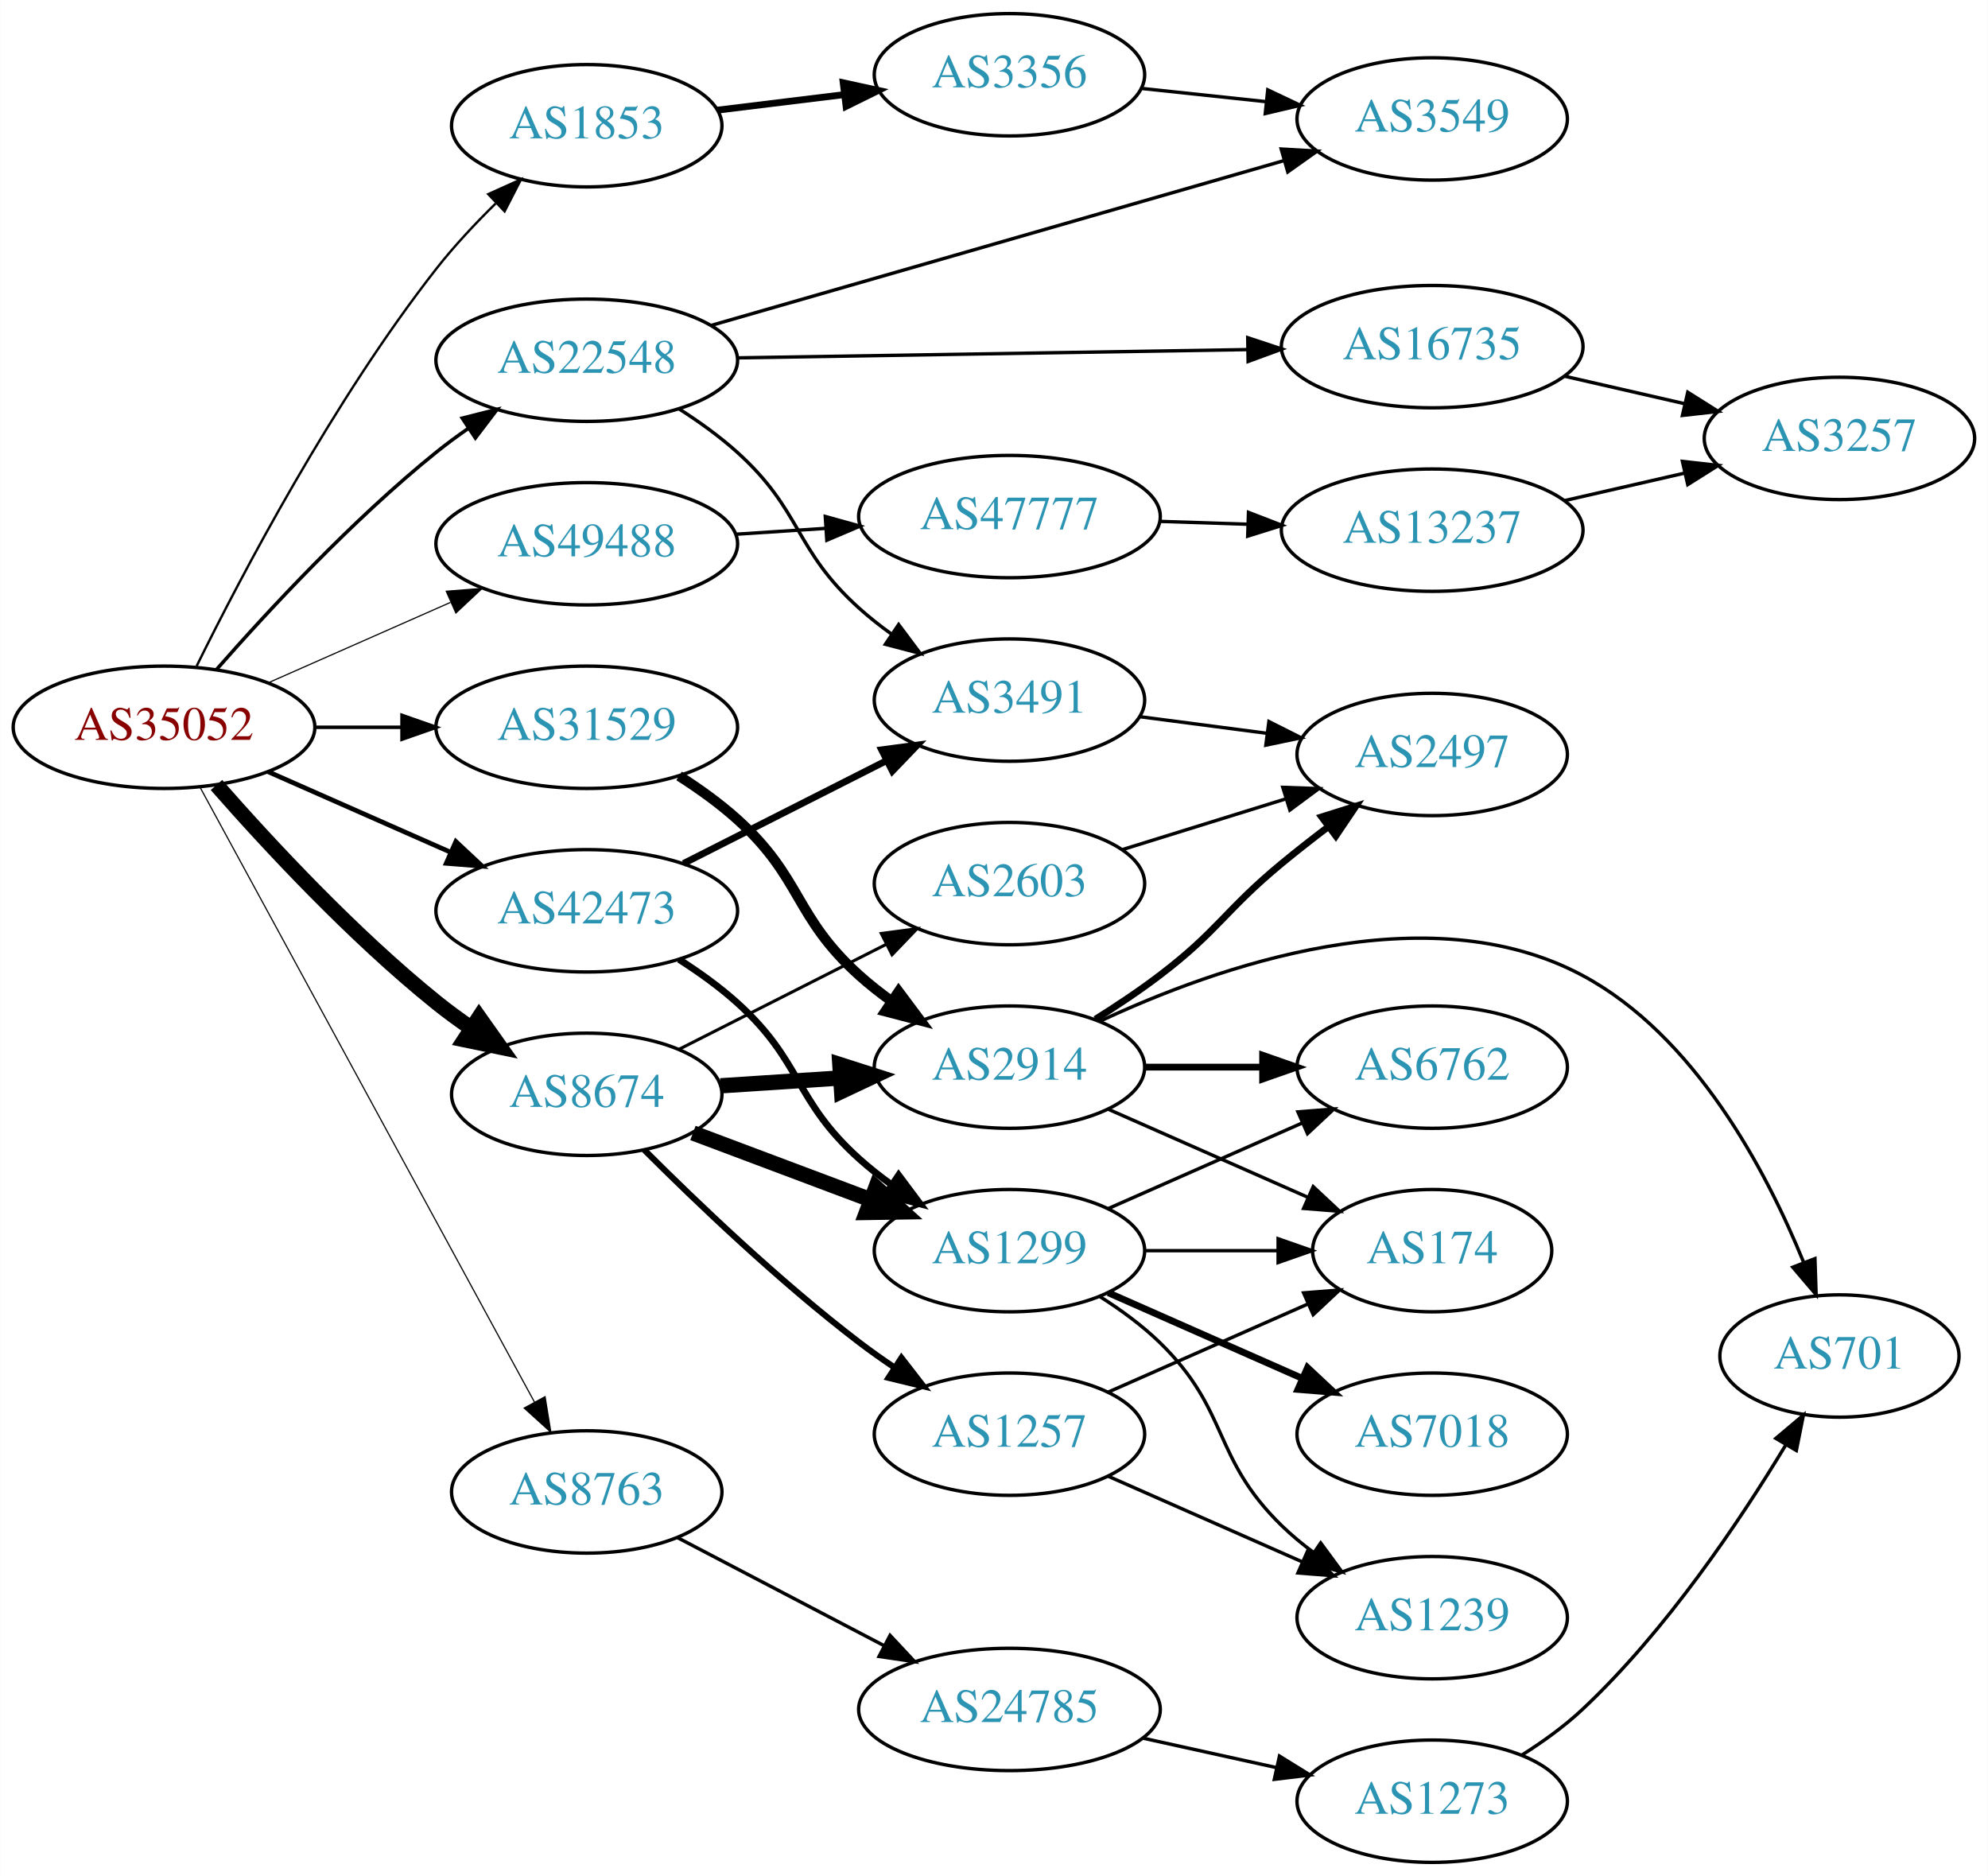
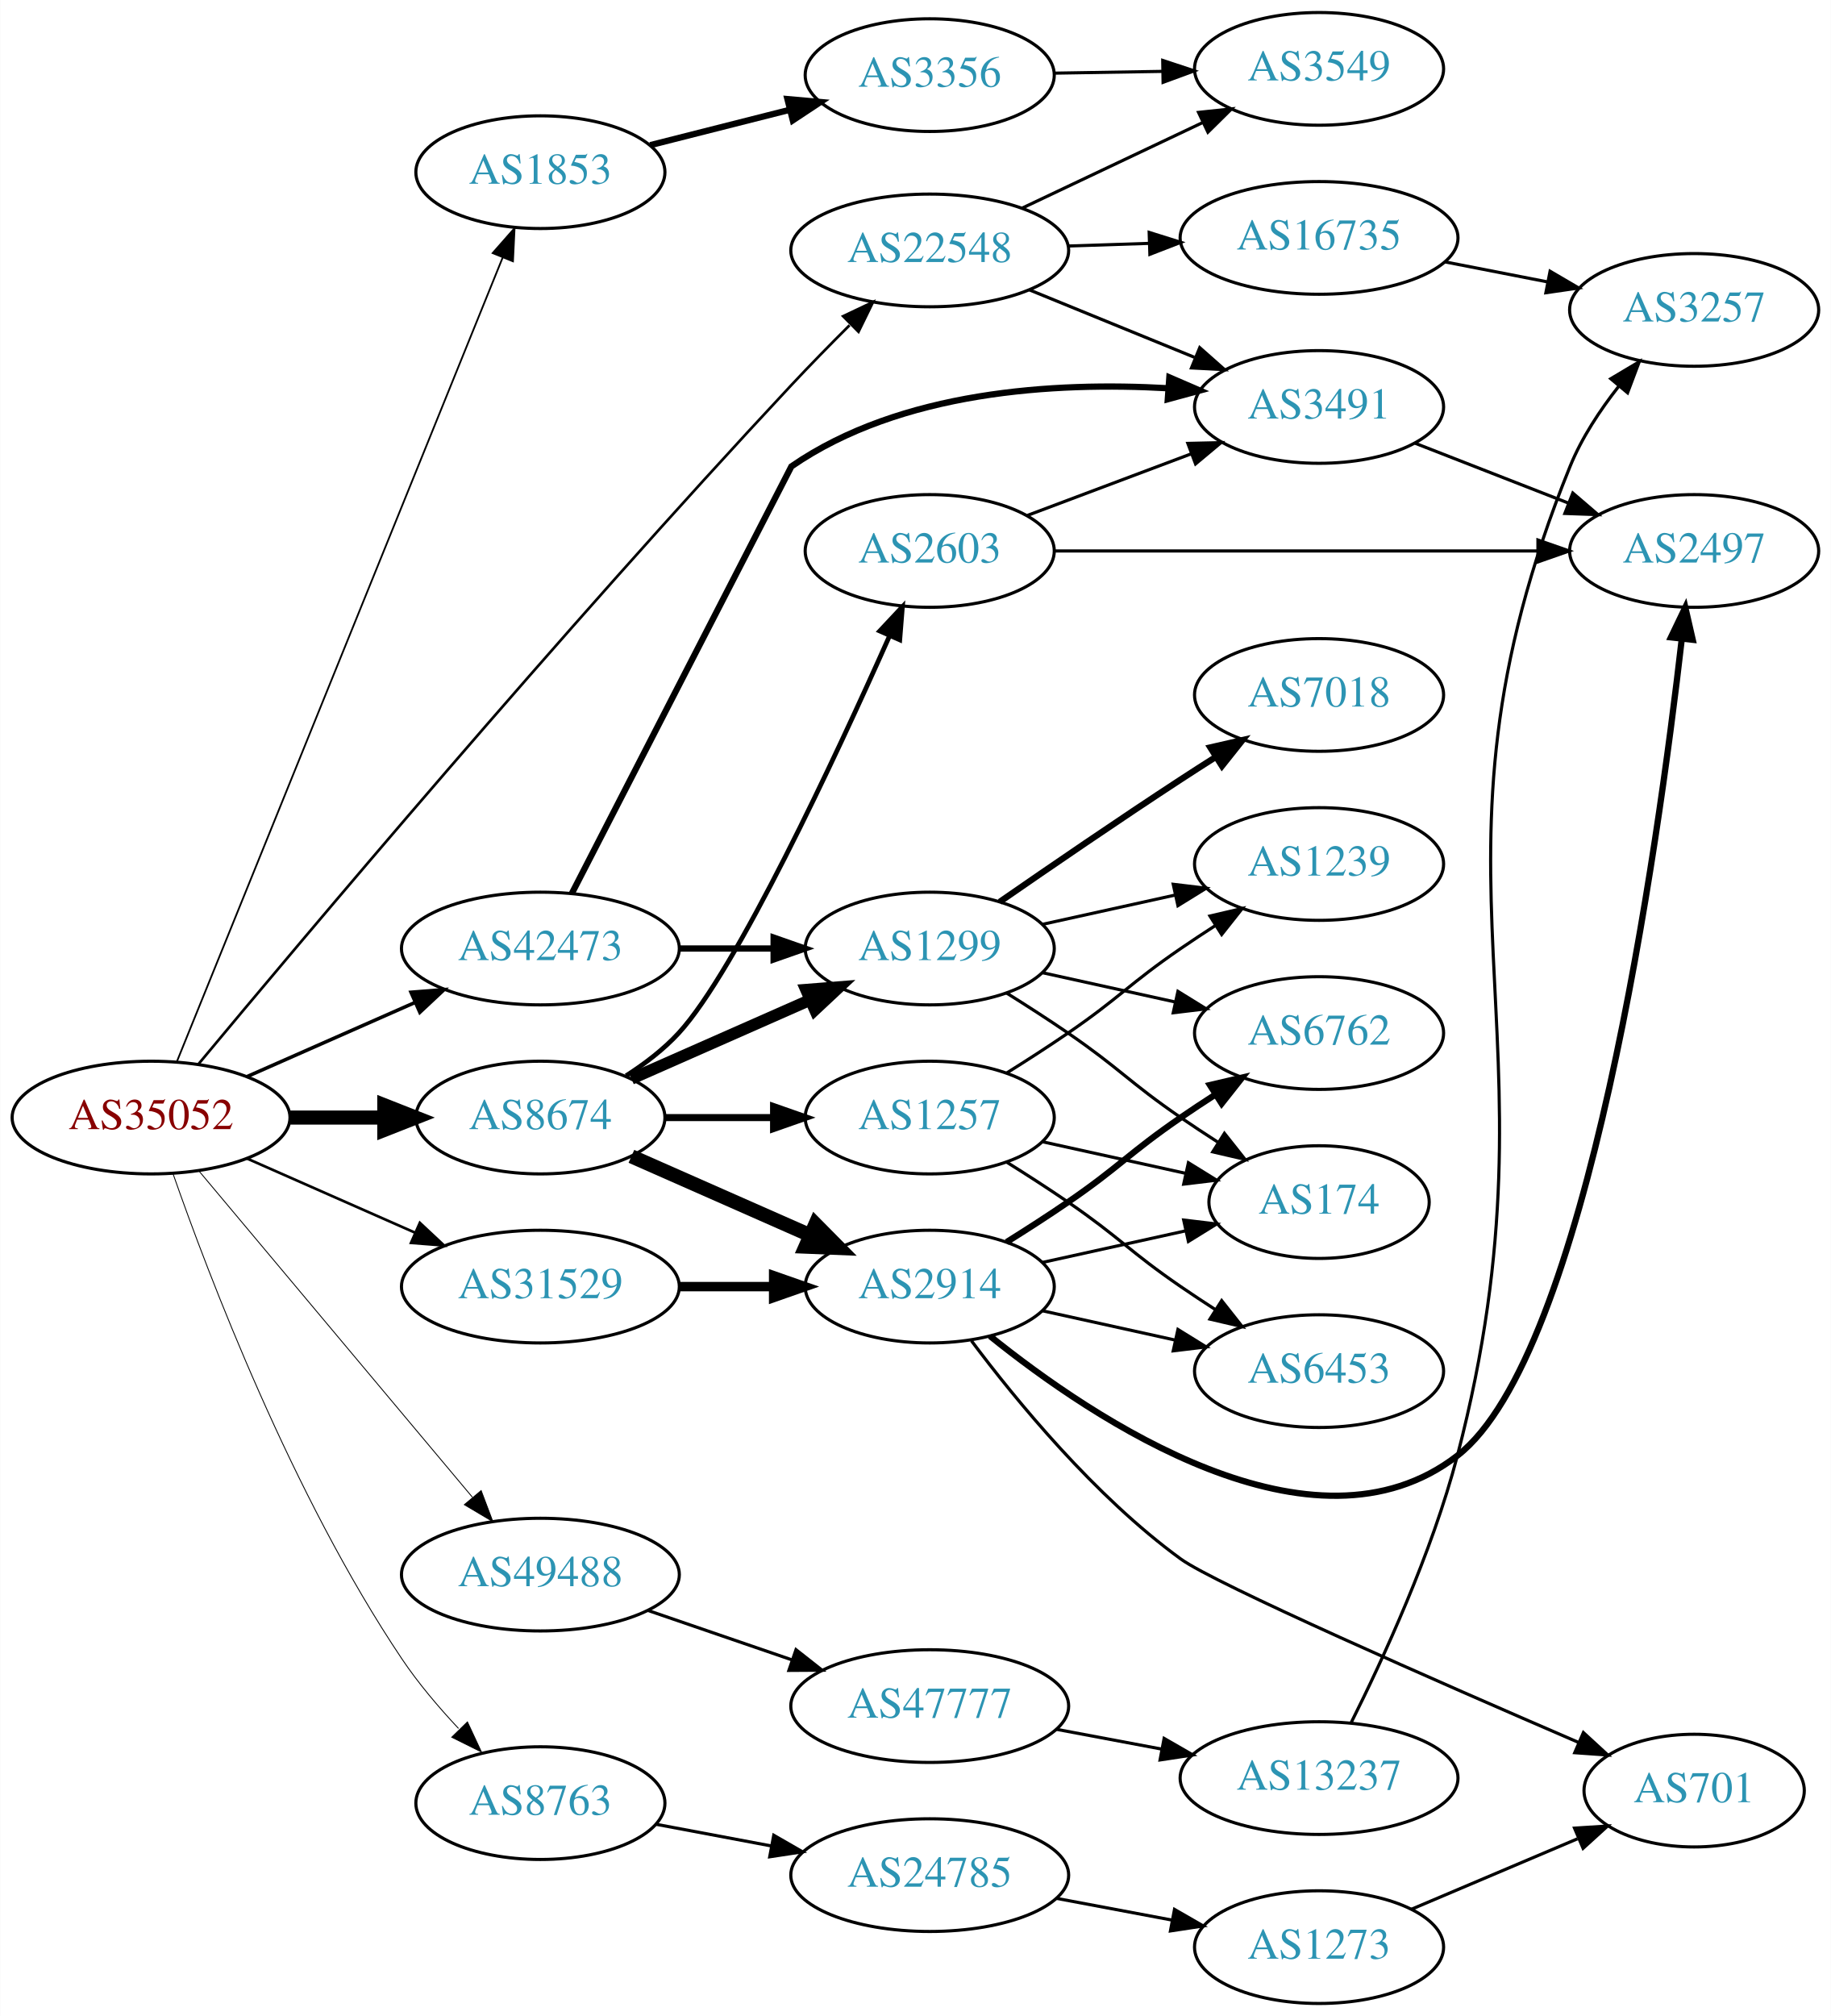
- <svg xmlns="http://www.w3.org/2000/svg" xmlns:xlink="http://www.w3.org/1999/xlink" width="585pt" height="552pt" viewBox="0.00 0.00 584.86 552.00">
-   <g id="graph0" class="graph" transform="scale(1 1) rotate(0) translate(4 548)">
-     <polygon fill="white" stroke="none" points="-4,4 -4,-548 580.862,-548 580.862,4 -4,4" />
+ <svg xmlns="http://www.w3.org/2000/svg" xmlns:xlink="http://www.w3.org/1999/xlink" width="585pt" height="644pt" viewBox="0.00 0.00 584.86 644.00">
+   <g id="graph0" class="graph" transform="scale(1 1) rotate(0) translate(4 640)">
+     <polygon fill="white" stroke="none" points="-4,4 -4,-640 580.862,-640 580.862,4 -4,4" />
    <g id="node1" class="node">
      <g id="a_node1">
        <a xlink:href="/asn/35052" xlink:title="AS35052 ~ Vienna University [AT]">
-           <ellipse fill="#ffffff" stroke="black" cx="44.196" cy="-334" rx="44.393" ry="18" />
-           <text text-anchor="middle" x="44.196" y="-330.3" font-family="Times,serif" font-size="14.00" fill="#880000">AS35052</text>
+           <ellipse fill="#ffffff" stroke="black" cx="44.196" cy="-283" rx="44.393" ry="18" />
+           <text text-anchor="middle" x="44.196" y="-279.3" font-family="Times,serif" font-size="14.00" fill="#880000">AS35052</text>
        </a>
      </g>
    </g>
    <g id="node2" class="node">
      <g id="a_node2">
        <a xlink:href="/asn/1853" xlink:title="AS1853 ~ ACOnet Backbone [AT]">
-           <ellipse fill="#ffffff" stroke="black" cx="168.588" cy="-511" rx="39.794" ry="18" />
-           <text text-anchor="middle" x="168.588" y="-507.3" font-family="Times,serif" font-size="14.00" fill="#2c94b3">AS1853</text>
+           <ellipse fill="#ffffff" stroke="black" cx="168.588" cy="-585" rx="39.794" ry="18" />
+           <text text-anchor="middle" x="168.588" y="-581.3" font-family="Times,serif" font-size="14.00" fill="#2c94b3">AS1853</text>
        </a>
      </g>
    </g>
    <g id="edge1" class="edge">
-       <path fill="none" stroke="black" stroke-width="0.692" d="M53.791,-352.006C67.02,-378.837 94.044,-430.297 124.392,-469 129.566,-475.598 135.734,-482.181 141.768,-488.113" />
-       <polygon fill="black" stroke="black" stroke-width="0.692" points="139.594,-490.876 149.252,-495.23 144.417,-485.803 139.594,-490.876" />
+       <path fill="none" stroke="black" stroke-width="0.562" d="M52.486,-300.987C73.106,-351.868 131.948,-497.059 156.558,-557.782" />
+       <polygon fill="black" stroke="black" stroke-width="0.562" points="153.337,-559.154 160.337,-567.107 159.824,-556.525 153.337,-559.154" />
    </g>
    <g id="node3" class="node">
      <g id="a_node3">
        <a xlink:href="/asn/8674" xlink:title="AS8674 ~ Netnod Internet Exchange Sverige AB [SE]">
-           <ellipse fill="#ffffff" stroke="black" cx="168.588" cy="-226" rx="39.794" ry="18" />
-           <text text-anchor="middle" x="168.588" y="-222.3" font-family="Times,serif" font-size="14.00" fill="#2c94b3">AS8674</text>
+           <ellipse fill="#ffffff" stroke="black" cx="168.588" cy="-283" rx="39.794" ry="18" />
+           <text text-anchor="middle" x="168.588" y="-279.3" font-family="Times,serif" font-size="14.00" fill="#2c94b3">AS8674</text>
        </a>
      </g>
    </g>
    <g id="edge2" class="edge">
-       <path fill="none" stroke="black" stroke-width="4.5" d="M59.629,-317.017C74.76,-299.771 99.724,-272.852 124.392,-253 127.648,-250.38 131.173,-247.808 134.757,-245.354" />
-       <polygon fill="black" stroke="black" stroke-width="4.5" points="136.915,-248.648 143.13,-239.879 132.605,-242.057 136.915,-248.648" />
+       <path fill="none" stroke="black" stroke-width="4.5" d="M88.692,-283C98.381,-283 108.717,-283 118.61,-283" />
+       <polygon fill="black" stroke="black" stroke-width="4.5" points="118.713,-286.938 128.713,-283 118.713,-279.063 118.713,-286.938" />
    </g>
    <g id="node4" class="node">
      <g id="a_node4">
        <a xlink:href="/asn/8763" xlink:title="AS8763 ~ Kaiserstr. 75-77 [DE]">
-           <ellipse fill="#ffffff" stroke="black" cx="168.588" cy="-109" rx="39.794" ry="18" />
-           <text text-anchor="middle" x="168.588" y="-105.3" font-family="Times,serif" font-size="14.00" fill="#2c94b3">AS8763</text>
+           <ellipse fill="#ffffff" stroke="black" cx="168.588" cy="-64" rx="39.794" ry="18" />
+           <text text-anchor="middle" x="168.588" y="-60.3" font-family="Times,serif" font-size="14.00" fill="#2c94b3">AS8763</text>
        </a>
      </g>
    </g>
    <g id="edge3" class="edge">
-       <path fill="none" stroke="black" stroke-width="0.346" d="M54.8,-316.345C76.205,-276.995 127.924,-181.916 153.2,-135.451" />
-       <polygon fill="black" stroke="black" stroke-width="0.346" points="156.325,-137.03 158.029,-126.573 150.176,-133.685 156.325,-137.03" />
+       <path fill="none" stroke="black" stroke-width="0.281" d="M51.204,-265.077C62.579,-232.525 89.297,-162.231 124.392,-110 129.574,-102.288 136.064,-94.637 142.426,-87.853" />
+       <polygon fill="black" stroke="black" stroke-width="0.281" points="145.278,-89.941 149.75,-80.336 140.264,-85.056 145.278,-89.941" />
    </g>
    <g id="node5" class="node">
      <g id="a_node5">
        <a xlink:href="/asn/22548" xlink:title="AS22548 ~ Nucleo de Inf. e Coord. do Ponto BR - NIC.BR [BR]">
-           <ellipse fill="#ffffff" stroke="black" cx="168.588" cy="-442" rx="44.393" ry="18" />
-           <text text-anchor="middle" x="168.588" y="-438.3" font-family="Times,serif" font-size="14.00" fill="#2c94b3">AS22548</text>
+           <ellipse fill="#ffffff" stroke="black" cx="292.98" cy="-560" rx="44.393" ry="18" />
+           <text text-anchor="middle" x="292.98" y="-556.3" font-family="Times,serif" font-size="14.00" fill="#2c94b3">AS22548</text>
        </a>
      </g>
    </g>
    <g id="edge4" class="edge">
-       <path fill="none" stroke="black" stroke-width="1.038" d="M59.629,-350.983C74.76,-368.229 99.724,-395.148 124.392,-415 127.32,-417.357 130.467,-419.675 133.678,-421.902" />
-       <polygon fill="black" stroke="black" stroke-width="1.038" points="131.954,-424.958 142.226,-427.552 135.814,-419.118 131.954,-424.958" />
+       <path fill="none" stroke="black" stroke-width="0.844" d="M59.356,-300.106C91.929,-339.269 175.045,-438.138 248.784,-517 254.679,-523.304 261.202,-529.956 267.355,-536.094" />
+       <polygon fill="black" stroke="black" stroke-width="0.844" points="265.304,-538.988 274.876,-543.53 270.225,-534.01 265.304,-538.988" />
    </g>
    <g id="node6" class="node">
      <g id="a_node6">
        <a xlink:href="/asn/31529" xlink:title="AS31529 ~ DENIC-ANYCAST-AS [DE]">
-           <ellipse fill="#ffffff" stroke="black" cx="168.588" cy="-334" rx="44.393" ry="18" />
-           <text text-anchor="middle" x="168.588" y="-330.3" font-family="Times,serif" font-size="14.00" fill="#2c94b3">AS31529</text>
+           <ellipse fill="#ffffff" stroke="black" cx="168.588" cy="-229" rx="44.393" ry="18" />
+           <text text-anchor="middle" x="168.588" y="-225.3" font-family="Times,serif" font-size="14.00" fill="#2c94b3">AS31529</text>
        </a>
      </g>
    </g>
    <g id="edge5" class="edge">
-       <path fill="none" stroke="black" stroke-width="1.038" d="M88.692,-334C96.898,-334 105.569,-334 114.041,-334" />
-       <polygon fill="black" stroke="black" stroke-width="1.038" points="114.233,-337.5 124.233,-334 114.233,-330.5 114.233,-337.5" />
+       <path fill="none" stroke="black" stroke-width="0.844" d="M74.824,-269.928C90.941,-262.817 111.081,-253.931 128.473,-246.258" />
+       <polygon fill="black" stroke="black" stroke-width="0.844" points="130.073,-249.378 137.809,-242.139 127.247,-242.973 130.073,-249.378" />
    </g>
    <g id="node7" class="node">
      <g id="a_node7">
        <a xlink:href="/asn/42473" xlink:title="AS42473 ~ ANEXIA Internetdienstleistungs GmbH [AT]">
-           <ellipse fill="#ffffff" stroke="black" cx="168.588" cy="-280" rx="44.393" ry="18" />
-           <text text-anchor="middle" x="168.588" y="-276.3" font-family="Times,serif" font-size="14.00" fill="#2c94b3">AS42473</text>
+           <ellipse fill="#ffffff" stroke="black" cx="168.588" cy="-337" rx="44.393" ry="18" />
+           <text text-anchor="middle" x="168.588" y="-333.3" font-family="Times,serif" font-size="14.00" fill="#2c94b3">AS42473</text>
        </a>
      </g>
    </g>
    <g id="edge6" class="edge">
-       <path fill="none" stroke="black" stroke-width="1.385" d="M74.824,-320.928C90.941,-313.817 111.081,-304.931 128.473,-297.258" />
-       <polygon fill="black" stroke="black" stroke-width="1.385" points="130.073,-300.378 137.809,-293.139 127.247,-293.973 130.073,-300.378" />
+       <path fill="none" stroke="black" stroke-width="1.125" d="M74.824,-296.072C90.941,-303.183 111.081,-312.069 128.473,-319.742" />
+       <polygon fill="black" stroke="black" stroke-width="1.125" points="127.247,-323.027 137.809,-323.861 130.073,-316.622 127.247,-323.027" />
    </g>
    <g id="node8" class="node">
      <g id="a_node8">
        <a xlink:href="/asn/49488" xlink:title="AS49488 ~ nic.at GmbH [AT]">
-           <ellipse fill="#ffffff" stroke="black" cx="168.588" cy="-388" rx="44.393" ry="18" />
-           <text text-anchor="middle" x="168.588" y="-384.3" font-family="Times,serif" font-size="14.00" fill="#2c94b3">AS49488</text>
+           <ellipse fill="#ffffff" stroke="black" cx="168.588" cy="-137" rx="44.393" ry="18" />
+           <text text-anchor="middle" x="168.588" y="-133.3" font-family="Times,serif" font-size="14.00" fill="#2c94b3">AS49488</text>
        </a>
      </g>
    </g>
    <g id="edge7" class="edge">
-       <path fill="none" stroke="black" stroke-width="0.346" d="M74.824,-347.072C90.941,-354.183 111.081,-363.069 128.473,-370.742" />
-       <polygon fill="black" stroke="black" stroke-width="0.346" points="127.247,-374.027 137.809,-374.861 130.073,-367.622 127.247,-374.027" />
+       <path fill="none" stroke="black" stroke-width="0.281" d="M59.475,-265.966C81.032,-240.251 122.001,-191.381 146.848,-161.74" />
+       <polygon fill="black" stroke="black" stroke-width="0.281" points="149.658,-163.837 153.4,-153.925 144.293,-159.34 149.658,-163.837" />
    </g>
    <g id="node9" class="node">
      <g id="a_node9">
        <a xlink:href="/asn/3356" xlink:title="AS3356 ~ Level 3 Parent, LLC [US]">
-           <ellipse fill="#ffffff" stroke="black" cx="292.98" cy="-526" rx="39.794" ry="18" />
-           <text text-anchor="middle" x="292.98" y="-522.3" font-family="Times,serif" font-size="14.00" fill="#2c94b3">AS3356</text>
+           <ellipse fill="#ffffff" stroke="black" cx="292.98" cy="-616" rx="39.794" ry="18" />
+           <text text-anchor="middle" x="292.98" y="-612.3" font-family="Times,serif" font-size="14.00" fill="#2c94b3">AS3356</text>
        </a>
      </g>
    </g>
    <g id="edge8" class="edge">
-       <path fill="none" stroke="black" stroke-width="2" d="M206.975,-515.582C218.728,-517.022 231.869,-518.633 244.239,-520.149" />
-       <polygon fill="black" stroke="black" stroke-width="2" points="244.049,-523.652 254.401,-521.394 244.901,-516.704 244.049,-523.652" />
+       <path fill="none" stroke="black" stroke-width="2" d="M203.681,-593.635C217.474,-597.129 233.569,-601.205 248.211,-604.914" />
+       <polygon fill="black" stroke="black" stroke-width="2" points="247.517,-608.349 258.07,-607.411 249.236,-601.563 247.517,-608.349" />
    </g>
    <g id="node11" class="node">
      <g id="a_node11">
        <a xlink:href="/asn/2914" xlink:title="AS2914 ~ NTT America, Inc. [US]">
-           <ellipse fill="#ffffff" stroke="black" cx="292.98" cy="-234" rx="39.794" ry="18" />
-           <text text-anchor="middle" x="292.98" y="-230.3" font-family="Times,serif" font-size="14.00" fill="#2c94b3">AS2914</text>
+           <ellipse fill="#ffffff" stroke="black" cx="292.98" cy="-229" rx="39.794" ry="18" />
+           <text text-anchor="middle" x="292.98" y="-225.3" font-family="Times,serif" font-size="14.00" fill="#2c94b3">AS2914</text>
        </a>
      </g>
    </g>
    <g id="edge10" class="edge">
-       <path fill="none" stroke="black" stroke-width="4.5" d="M207.978,-228.509C219.148,-229.239 231.5,-230.047 243.218,-230.813" />
-       <polygon fill="black" stroke="black" stroke-width="4.5" points="243.07,-234.749 253.306,-231.472 243.584,-226.891 243.07,-234.749" />
+       <path fill="none" stroke="black" stroke-width="4.5" d="M197.667,-270.611C214.615,-263.134 236.413,-253.517 254.782,-245.412" />
+       <polygon fill="black" stroke="black" stroke-width="4.5" points="256.472,-248.97 264.032,-241.331 253.293,-241.765 256.472,-248.97" />
    </g>
    <g id="node12" class="node">
      <g id="a_node12">
        <a xlink:href="/asn/1299" xlink:title="AS1299 ~ Telia Carrier [EU]">
-           <ellipse fill="#ffffff" stroke="black" cx="292.98" cy="-180" rx="39.794" ry="18" />
-           <text text-anchor="middle" x="292.98" y="-176.3" font-family="Times,serif" font-size="14.00" fill="#2c94b3">AS1299</text>
+           <ellipse fill="#ffffff" stroke="black" cx="292.98" cy="-337" rx="39.794" ry="18" />
+           <text text-anchor="middle" x="292.98" y="-333.3" font-family="Times,serif" font-size="14.00" fill="#2c94b3">AS1299</text>
        </a>
      </g>
    </g>
    <g id="edge11" class="edge">
-       <path fill="none" stroke="black" stroke-width="4.5" d="M199.842,-214.629C215.583,-208.713 235.03,-201.404 251.995,-195.028" />
-       <polygon fill="black" stroke="black" stroke-width="4.5" points="253.675,-198.603 261.65,-191.399 250.904,-191.232 253.675,-198.603" />
+       <path fill="none" stroke="black" stroke-width="3.75" d="M197.667,-295.389C214.615,-302.866 236.413,-312.483 254.782,-320.588" />
+       <polygon fill="black" stroke="black" stroke-width="3.75" points="253.47,-323.834 264.032,-324.669 256.296,-317.43 253.47,-323.834" />
    </g>
    <g id="node13" class="node">
      <g id="a_node13">
        <a xlink:href="/asn/1257" xlink:title="AS1257 ~ TELE2 [EU]">
-           <ellipse fill="#ffffff" stroke="black" cx="292.98" cy="-126" rx="39.794" ry="18" />
-           <text text-anchor="middle" x="292.98" y="-122.3" font-family="Times,serif" font-size="14.00" fill="#2c94b3">AS1257</text>
+           <ellipse fill="#ffffff" stroke="black" cx="292.98" cy="-283" rx="39.794" ry="18" />
+           <text text-anchor="middle" x="292.98" y="-279.3" font-family="Times,serif" font-size="14.00" fill="#2c94b3">AS1257</text>
        </a>
      </g>
    </g>
    <g id="edge12" class="edge">
-       <path fill="none" stroke="black" stroke-width="1.8" d="M185.487,-209.681C200.944,-194.228 225.443,-170.806 248.784,-153 252.107,-150.466 255.674,-147.947 259.283,-145.525" />
-       <polygon fill="black" stroke="black" stroke-width="1.8" points="261.192,-148.458 267.683,-140.085 257.387,-142.583 261.192,-148.458" />
+       <path fill="none" stroke="black" stroke-width="2.25" d="M208.314,-283C219.252,-283 231.303,-283 242.769,-283" />
+       <polygon fill="black" stroke="black" stroke-width="2.25" points="243.087,-286.5 253.087,-283 243.087,-279.5 243.087,-286.5" />
    </g>
    <g id="node14" class="node">
      <g id="a_node14">
        <a xlink:href="/asn/2603" xlink:title="AS2603 ~ NORDUnet [NO]">
-           <ellipse fill="#ffffff" stroke="black" cx="292.98" cy="-288" rx="39.794" ry="18" />
-           <text text-anchor="middle" x="292.98" y="-284.3" font-family="Times,serif" font-size="14.00" fill="#2c94b3">AS2603</text>
+           <ellipse fill="#ffffff" stroke="black" cx="292.98" cy="-464" rx="39.794" ry="18" />
+           <text text-anchor="middle" x="292.98" y="-460.3" font-family="Times,serif" font-size="14.00" fill="#2c94b3">AS2603</text>
        </a>
      </g>
    </g>
    <g id="edge13" class="edge">
-       <path fill="none" stroke="black" stroke-width="0.9" d="M195.844,-239.301C213.591,-248.29 237.233,-260.267 256.631,-270.093" />
-       <polygon fill="black" stroke="black" stroke-width="0.9" points="255.265,-273.325 265.768,-274.721 258.429,-267.08 255.265,-273.325" />
-     </g>
-     <g id="node21" class="node">
-       <g id="a_node21">
+       <path fill="none" stroke="black" stroke-width="1.5" d="M195.975,-296.354C201.981,-300.203 207.995,-304.792 212.784,-310 231.092,-329.907 262.785,-397.901 280.005,-436.556" />
+       <polygon fill="black" stroke="black" stroke-width="1.5" points="277.008,-438.432 284.255,-446.161 283.409,-435.6 277.008,-438.432" />
+     </g>
+     <g id="node23" class="node">
+       <g id="a_node23">
        <a xlink:href="/asn/24785" xlink:title="AS24785 ~ JOINTTRANSIT-AS [NL]">
-           <ellipse fill="#ffffff" stroke="black" cx="292.98" cy="-45" rx="44.393" ry="18" />
-           <text text-anchor="middle" x="292.98" y="-41.3" font-family="Times,serif" font-size="14.00" fill="#2c94b3">AS24785</text>
-         </a>
-       </g>
-     </g>
-     <g id="edge25" class="edge">
-       <path fill="none" stroke="black" d="M195.246,-95.584C212.915,-86.344 236.634,-73.941 256.163,-63.729" />
-       <polygon fill="black" stroke="black" points="257.846,-66.799 265.085,-59.064 254.602,-60.596 257.846,-66.799" />
+           <ellipse fill="#ffffff" stroke="black" cx="292.98" cy="-41" rx="44.393" ry="18" />
+           <text text-anchor="middle" x="292.98" y="-37.3" font-family="Times,serif" font-size="14.00" fill="#2c94b3">AS24785</text>
+         </a>
+       </g>
+     </g>
+     <g id="edge28" class="edge">
+       <path fill="none" stroke="black" d="M205.648,-57.224C217.106,-55.07 229.988,-52.65 242.235,-50.348" />
+       <polygon fill="black" stroke="black" points="243.146,-53.738 252.328,-48.452 241.853,-46.859 243.146,-53.738" />
    </g>
    <g id="node10" class="node">
      <g id="a_node10">
        <a xlink:href="/asn/3549" xlink:title="AS3549 ~ Level 3 Parent, LLC [US]">
-           <ellipse fill="#ffffff" stroke="black" cx="417.373" cy="-513" rx="39.794" ry="18" />
-           <text text-anchor="middle" x="417.373" y="-509.3" font-family="Times,serif" font-size="14.00" fill="#2c94b3">AS3549</text>
-         </a>
-       </g>
-     </g>
-     <g id="edge30" class="edge">
-       <path fill="none" stroke="black" d="M205.209,-452.248C249.822,-465.083 326.173,-487.049 373.814,-500.756" />
-       <polygon fill="black" stroke="black" points="372.945,-504.148 383.523,-503.549 374.88,-497.421 372.945,-504.148" />
-     </g>
-     <g id="node23" class="node">
-       <g id="a_node23">
+           <ellipse fill="#ffffff" stroke="black" cx="417.373" cy="-618" rx="39.794" ry="18" />
+           <text text-anchor="middle" x="417.373" y="-614.3" font-family="Times,serif" font-size="14.00" fill="#2c94b3">AS3549</text>
+         </a>
+       </g>
+     </g>
+     <g id="edge31" class="edge">
+       <path fill="none" stroke="black" d="M322.367,-573.452C339.566,-581.602 361.673,-592.079 380.127,-600.824" />
+       <polygon fill="black" stroke="black" points="378.864,-604.098 389.399,-605.218 381.862,-597.773 378.864,-604.098" />
+     </g>
+     <g id="node21" class="node">
+       <g id="a_node21">
+         <a xlink:href="/asn/3491" xlink:title="AS3491 ~ PCCW Global, Inc. [US]">
+           <ellipse fill="#ffffff" stroke="black" cx="417.373" cy="-510" rx="39.794" ry="18" />
+           <text text-anchor="middle" x="417.373" y="-506.3" font-family="Times,serif" font-size="14.00" fill="#2c94b3">AS3491</text>
+         </a>
+       </g>
+     </g>
+     <g id="edge32" class="edge">
+       <path fill="none" stroke="black" d="M324.865,-547.383C340.848,-540.853 360.522,-532.816 377.527,-525.869" />
+       <polygon fill="black" stroke="black" points="379.249,-528.947 387.183,-521.925 376.602,-522.466 379.249,-528.947" />
+     </g>
+     <g id="node25" class="node">
+       <g id="a_node25">
        <a xlink:href="/asn/16735" xlink:title="AS16735 ~ ALGAR TELECOM S/A [BR]">
-           <ellipse fill="#ffffff" stroke="black" cx="417.373" cy="-446" rx="44.393" ry="18" />
-           <text text-anchor="middle" x="417.373" y="-442.3" font-family="Times,serif" font-size="14.00" fill="#2c94b3">AS16735</text>
-         </a>
-       </g>
-     </g>
-     <g id="edge28" class="edge">
-       <path fill="none" stroke="black" d="M212.857,-442.701C254.665,-443.379 318.094,-444.407 363.013,-445.135" />
-       <polygon fill="black" stroke="black" points="363.098,-448.637 373.153,-445.299 363.211,-441.638 363.098,-448.637" />
-     </g>
-     <g id="node24" class="node">
-       <g id="a_node24">
-         <a xlink:href="/asn/3491" xlink:title="AS3491 ~ PCCW Global, Inc. [US]">
-           <ellipse fill="#ffffff" stroke="black" cx="292.98" cy="-342" rx="39.794" ry="18" />
-           <text text-anchor="middle" x="292.98" y="-338.3" font-family="Times,serif" font-size="14.00" fill="#2c94b3">AS3491</text>
-         </a>
-       </g>
-     </g>
-     <g id="edge29" class="edge">
-       <path fill="none" stroke="black" d="M195.76,-427.684C201.643,-423.923 207.656,-419.614 212.784,-415 232.083,-397.635 229.486,-386.365 248.784,-369 251.732,-366.347 254.973,-363.795 258.314,-361.391" />
-       <polygon fill="black" stroke="black" points="260.368,-364.227 266.712,-355.741 256.461,-358.418 260.368,-364.227" />
-     </g>
-     <g id="edge32" class="edge">
-       <path fill="none" stroke="black" stroke-width="3" d="M195.76,-319.684C201.643,-315.923 207.656,-311.614 212.784,-307 232.083,-289.635 229.486,-278.365 248.784,-261 251.732,-258.347 254.973,-255.795 258.314,-253.391" />
-       <polygon fill="black" stroke="black" stroke-width="3" points="260.368,-256.227 266.712,-247.741 256.461,-250.418 260.368,-256.227" />
+           <ellipse fill="#ffffff" stroke="black" cx="417.373" cy="-564" rx="44.393" ry="18" />
+           <text text-anchor="middle" x="417.373" y="-560.3" font-family="Times,serif" font-size="14.00" fill="#2c94b3">AS16735</text>
+         </a>
+       </g>
    </g>
    <g id="edge33" class="edge">
-       <path fill="none" stroke="black" stroke-width="2" d="M195.76,-265.684C201.643,-261.923 207.656,-257.614 212.784,-253 232.083,-235.635 229.486,-224.365 248.784,-207 251.732,-204.347 254.973,-201.795 258.314,-199.391" />
-       <polygon fill="black" stroke="black" stroke-width="2" points="260.368,-202.227 266.712,-193.741 256.461,-196.418 260.368,-202.227" />
-     </g>
-     <g id="edge34" class="edge">
-       <path fill="none" stroke="black" stroke-width="2" d="M197.055,-293.914C214.741,-302.873 237.893,-314.601 256.904,-324.232" />
-       <polygon fill="black" stroke="black" stroke-width="2" points="255.36,-327.373 265.863,-328.77 258.524,-321.128 255.36,-327.373" />
-     </g>
-     <g id="node26" class="node">
-       <g id="a_node26">
+       <path fill="none" stroke="black" d="M337.131,-561.41C345.541,-561.685 354.449,-561.976 363.14,-562.26" />
+       <polygon fill="black" stroke="black" points="363.09,-565.76 373.199,-562.589 363.318,-558.764 363.09,-565.76" />
+     </g>
+     <g id="edge35" class="edge">
+       <path fill="none" stroke="black" stroke-width="3" d="M213.084,-229C222.773,-229 233.11,-229 243.002,-229" />
+       <polygon fill="black" stroke="black" stroke-width="3" points="243.105,-232.5 253.105,-229 243.105,-225.5 243.105,-232.5" />
+     </g>
+     <g id="edge37" class="edge">
+       <path fill="none" stroke="black" stroke-width="2" d="M213.084,-337C222.773,-337 233.11,-337 243.002,-337" />
+       <polygon fill="black" stroke="black" stroke-width="2" points="243.105,-340.5 253.105,-337 243.105,-333.5 243.105,-340.5" />
+     </g>
+     <g id="edge36" class="edge">
+       <path fill="none" stroke="black" stroke-width="2" d="M178.673,-354.666C199.475,-395.117 248.784,-491 248.784,-491 283.763,-515.154 332.962,-518.024 369.006,-515.982" />
+       <polygon fill="black" stroke="black" stroke-width="2" points="369.543,-519.452 379.268,-515.249 369.045,-512.47 369.543,-519.452" />
+     </g>
+     <g id="node27" class="node">
+       <g id="a_node27">
        <a xlink:href="/asn/47777" xlink:title="AS47777 ~ wusys GmbH [DE]">
-           <ellipse fill="#ffffff" stroke="black" cx="292.98" cy="-396" rx="44.393" ry="18" />
-           <text text-anchor="middle" x="292.98" y="-392.3" font-family="Times,serif" font-size="14.00" fill="#2c94b3">AS47777</text>
-         </a>
-       </g>
-     </g>
-     <g id="edge36" class="edge">
-       <path fill="none" stroke="black" d="M212.395,-390.798C220.917,-391.355 229.964,-391.946 238.784,-392.523" />
-       <polygon fill="black" stroke="black" points="238.784,-396.03 248.991,-393.19 239.24,-389.045 238.784,-396.03" />
+           <ellipse fill="#ffffff" stroke="black" cx="292.98" cy="-95" rx="44.393" ry="18" />
+           <text text-anchor="middle" x="292.98" y="-91.3" font-family="Times,serif" font-size="14.00" fill="#2c94b3">AS47777</text>
+         </a>
+       </g>
+     </g>
+     <g id="edge39" class="edge">
+       <path fill="none" stroke="black" d="M203.032,-125.523C217.199,-120.662 233.883,-114.937 248.951,-109.766" />
+       <polygon fill="black" stroke="black" points="250.254,-113.019 258.577,-106.463 247.982,-106.398 250.254,-113.019" />
    </g>
    <g id="edge9" class="edge">
-       <path fill="none" stroke="black" d="M331.701,-521.993C343.334,-520.758 356.301,-519.381 368.522,-518.083" />
-       <polygon fill="black" stroke="black" points="368.992,-521.552 378.566,-517.016 368.252,-514.592 368.992,-521.552" />
-     </g>
-     <g id="node15" class="node">
-       <g id="a_node15">
-         <a xlink:href="/asn/6762" xlink:title="AS6762 ~ TELECOM ITALIA SPARKLE S.p.A. [IT]">
-           <ellipse fill="#ffffff" stroke="black" cx="417.373" cy="-234" rx="39.794" ry="18" />
-           <text text-anchor="middle" x="417.373" y="-230.3" font-family="Times,serif" font-size="14.00" fill="#2c94b3">AS6762</text>
-         </a>
-       </g>
-     </g>
-     <g id="edge20" class="edge">
-       <path fill="none" stroke="black" stroke-width="2" d="M332.706,-234C343.644,-234 355.695,-234 367.161,-234" />
-       <polygon fill="black" stroke="black" stroke-width="2" points="367.479,-237.5 377.479,-234 367.479,-230.5 367.479,-237.5" />
+       <path fill="none" stroke="black" d="M332.706,-616.633C343.644,-616.812 355.695,-617.008 367.161,-617.196" />
+       <polygon fill="black" stroke="black" points="367.423,-620.7 377.479,-617.364 367.537,-613.701 367.423,-620.7" />
    </g>
    <g id="node16" class="node">
      <g id="a_node16">
+         <a xlink:href="/asn/6762" xlink:title="AS6762 ~ TELECOM ITALIA SPARKLE S.p.A. [IT]">
+           <ellipse fill="#ffffff" stroke="black" cx="417.373" cy="-310" rx="39.794" ry="18" />
+           <text text-anchor="middle" x="417.373" y="-306.3" font-family="Times,serif" font-size="14.00" fill="#2c94b3">AS6762</text>
+         </a>
+       </g>
+     </g>
+     <g id="edge24" class="edge">
+       <path fill="none" stroke="black" stroke-width="2" d="M317.529,-243.216C323.971,-247.24 330.904,-251.699 337.176,-256 353.671,-267.311 356.682,-271.689 373.176,-283 376.705,-285.419 380.442,-287.889 384.183,-290.302" />
+       <polygon fill="black" stroke="black" stroke-width="2" points="382.505,-293.382 392.824,-295.784 386.255,-287.472 382.505,-293.382" />
+     </g>
+     <g id="node18" class="node">
+       <g id="a_node18">
        <a xlink:href="/asn/174" xlink:title="AS174 ~ Cogent Communications [US]">
-           <ellipse fill="#ffffff" stroke="black" cx="417.373" cy="-180" rx="35.194" ry="18" />
-           <text text-anchor="middle" x="417.373" y="-176.3" font-family="Times,serif" font-size="14.00" fill="#2c94b3">AS174</text>
-         </a>
-       </g>
-     </g>
-     <g id="edge21" class="edge">
-       <path fill="none" stroke="black" d="M322.06,-221.611C339.488,-213.922 362.045,-203.969 380.729,-195.726" />
-       <polygon fill="black" stroke="black" points="382.362,-198.831 390.099,-191.592 379.537,-192.427 382.362,-198.831" />
+           <ellipse fill="#ffffff" stroke="black" cx="417.373" cy="-256" rx="35.194" ry="18" />
+           <text text-anchor="middle" x="417.373" y="-252.3" font-family="Times,serif" font-size="14.00" fill="#2c94b3">AS174</text>
+         </a>
+       </g>
+     </g>
+     <g id="edge23" class="edge">
+       <path fill="none" stroke="black" d="M329.053,-236.737C343.287,-239.877 359.841,-243.529 374.686,-246.804" />
+       <polygon fill="black" stroke="black" points="374.12,-250.263 384.64,-249 375.628,-243.428 374.12,-250.263" />
    </g>
    <g id="node19" class="node">
      <g id="a_node19">
-         <a xlink:href="/asn/701" xlink:title="AS701 ~ UUNET [US]">
-           <ellipse fill="#ffffff" stroke="black" cx="537.215" cy="-149" rx="35.194" ry="18" />
-           <text text-anchor="middle" x="537.215" y="-145.3" font-family="Times,serif" font-size="14.00" fill="#2c94b3">AS701</text>
-         </a>
-       </g>
-     </g>
-     <g id="edge18" class="edge">
-       <path fill="none" stroke="black" d="M319.453,-247.433C353.776,-263.536 415.84,-285.477 461.569,-261 494.634,-243.302 515.579,-203.773 526.605,-176.743" />
-       <polygon fill="black" stroke="black" points="530.005,-177.656 530.35,-167.067 523.477,-175.13 530.005,-177.656" />
+         <a xlink:href="/asn/6453" xlink:title="AS6453 ~ TATA COMMUNICATIONS (AMERICA) INC [US]">
+           <ellipse fill="#ffffff" stroke="black" cx="417.373" cy="-202" rx="39.794" ry="18" />
+           <text text-anchor="middle" x="417.373" y="-198.3" font-family="Times,serif" font-size="14.00" fill="#2c94b3">AS6453</text>
+         </a>
+       </g>
+     </g>
+     <g id="edge25" class="edge">
+       <path fill="none" stroke="black" d="M329.053,-221.263C342.24,-218.354 357.42,-215.005 371.386,-211.924" />
+       <polygon fill="black" stroke="black" points="372.284,-215.31 381.295,-209.738 370.776,-208.475 372.284,-215.31" />
    </g>
    <g id="node20" class="node">
      <g id="a_node20">
        <a xlink:href="/asn/2497" xlink:title="AS2497 ~ Internet Initiative Japan Inc. [JP]">
-           <ellipse fill="#ffffff" stroke="black" cx="417.373" cy="-326" rx="39.794" ry="18" />
-           <text text-anchor="middle" x="417.373" y="-322.3" font-family="Times,serif" font-size="14.00" fill="#2c94b3">AS2497</text>
-         </a>
-       </g>
-     </g>
-     <g id="edge19" class="edge">
-       <path fill="none" stroke="black" stroke-width="2" d="M318.269,-248.096C324.581,-252.049 331.264,-256.502 337.176,-261 354.452,-274.141 356.433,-280.188 373.176,-294 377.496,-297.563 382.164,-301.214 386.779,-304.716" />
-       <polygon fill="black" stroke="black" stroke-width="2" points="384.835,-307.632 394.943,-310.807 389.021,-302.022 384.835,-307.632" />
+           <ellipse fill="#ffffff" stroke="black" cx="537.215" cy="-464" rx="39.794" ry="18" />
+           <text text-anchor="middle" x="537.215" y="-460.3" font-family="Times,serif" font-size="14.00" fill="#2c94b3">AS2497</text>
+         </a>
+       </g>
+     </g>
+     <g id="edge27" class="edge">
+       <path fill="none" stroke="black" stroke-width="2" d="M312.238,-213.201C345.209,-186.655 415.53,-139.342 461.569,-175 503.094,-207.162 525.661,-369.602 533.256,-435.83" />
+       <polygon fill="black" stroke="black" stroke-width="2" points="529.799,-436.407 534.387,-445.957 536.756,-435.631 529.799,-436.407" />
+     </g>
+     <g id="node22" class="node">
+       <g id="a_node22">
+         <a xlink:href="/asn/701" xlink:title="AS701 ~ UUNET [US]">
+           <ellipse fill="#ffffff" stroke="black" cx="537.215" cy="-68" rx="35.194" ry="18" />
+           <text text-anchor="middle" x="537.215" y="-64.3" font-family="Times,serif" font-size="14.00" fill="#2c94b3">AS701</text>
+         </a>
+       </g>
+     </g>
+     <g id="edge26" class="edge">
+       <path fill="none" stroke="black" d="M306.299,-211.7C320.602,-192.611 345.764,-161.953 373.176,-142 384.122,-134.033 455.678,-102.638 500.28,-83.392" />
+       <polygon fill="black" stroke="black" points="501.828,-86.536 509.628,-79.366 499.059,-80.107 501.828,-86.536" />
+     </g>
+     <g id="node15" class="node">
+       <g id="a_node15">
+         <a xlink:href="/asn/7018" xlink:title="AS7018 ~ AT&amp;T Services, Inc. [US]">
+           <ellipse fill="#ffffff" stroke="black" cx="417.373" cy="-418" rx="39.794" ry="18" />
+           <text text-anchor="middle" x="417.373" y="-414.3" font-family="Times,serif" font-size="14.00" fill="#2c94b3">AS7018</text>
+         </a>
+       </g>
    </g>
    <g id="edge14" class="edge">
-       <path fill="none" stroke="black" d="M322.06,-192.389C339.008,-199.866 360.805,-209.483 379.174,-217.588" />
-       <polygon fill="black" stroke="black" points="377.862,-220.834 388.424,-221.669 380.688,-214.43 377.862,-220.834" />
+       <path fill="none" stroke="black" stroke-width="2" d="M315.337,-351.901C331.188,-362.877 353.391,-378.079 373.176,-391 376.758,-393.339 380.529,-395.759 384.289,-398.144" />
+       <polygon fill="black" stroke="black" stroke-width="2" points="382.623,-401.231 392.95,-403.596 386.352,-395.307 382.623,-401.231" />
    </g>
    <g id="edge15" class="edge">
-       <path fill="none" stroke="black" d="M332.706,-180C345.195,-180 359.134,-180 371.998,-180" />
-       <polygon fill="black" stroke="black" points="372.035,-183.5 382.035,-180 372.035,-176.5 372.035,-183.5" />
+       <path fill="none" stroke="black" d="M329.053,-329.263C342.24,-326.354 357.42,-323.005 371.386,-319.924" />
+       <polygon fill="black" stroke="black" points="372.284,-323.31 381.295,-317.738 370.776,-316.475 372.284,-323.31" />
    </g>
    <g id="node17" class="node">
      <g id="a_node17">
        <a xlink:href="/asn/1239" xlink:title="AS1239 ~ Sprint [US]">
-           <ellipse fill="#ffffff" stroke="black" cx="417.373" cy="-72" rx="39.794" ry="18" />
-           <text text-anchor="middle" x="417.373" y="-68.3" font-family="Times,serif" font-size="14.00" fill="#2c94b3">AS1239</text>
+           <ellipse fill="#ffffff" stroke="black" cx="417.373" cy="-364" rx="39.794" ry="18" />
+           <text text-anchor="middle" x="417.373" y="-360.3" font-family="Times,serif" font-size="14.00" fill="#2c94b3">AS1239</text>
        </a>
      </g>
    </g>
    <g id="edge16" class="edge">
-       <path fill="none" stroke="black" d="M319.509,-166.538C325.672,-162.638 331.974,-158.052 337.176,-153 357.87,-132.906 352.483,-119.094 373.176,-99 376.022,-96.237 379.195,-93.614 382.496,-91.166" />
-       <polygon fill="black" stroke="black" points="384.561,-93.993 390.843,-85.462 380.612,-88.214 384.561,-93.993" />
-     </g>
-     <g id="node18" class="node">
-       <g id="a_node18">
-         <a xlink:href="/asn/7018" xlink:title="AS7018 ~ AT&amp;T Services, Inc. [US]">
-           <ellipse fill="#ffffff" stroke="black" cx="417.373" cy="-126" rx="39.794" ry="18" />
-           <text text-anchor="middle" x="417.373" y="-122.3" font-family="Times,serif" font-size="14.00" fill="#2c94b3">AS7018</text>
-         </a>
-       </g>
+       <path fill="none" stroke="black" d="M329.053,-344.737C342.24,-347.646 357.42,-350.995 371.386,-354.076" />
+       <polygon fill="black" stroke="black" points="370.776,-357.525 381.295,-356.262 372.284,-350.69 370.776,-357.525" />
    </g>
    <g id="edge17" class="edge">
-       <path fill="none" stroke="black" stroke-width="2" d="M322.06,-167.611C339.008,-160.134 360.805,-150.517 379.174,-142.412" />
-       <polygon fill="black" stroke="black" stroke-width="2" points="380.688,-145.57 388.424,-138.331 377.862,-139.166 380.688,-145.57" />
-     </g>
-     <g id="edge23" class="edge">
-       <path fill="none" stroke="black" d="M322.06,-138.389C339.488,-146.078 362.045,-156.031 380.729,-164.274" />
-       <polygon fill="black" stroke="black" points="379.537,-167.573 390.099,-168.408 382.362,-161.169 379.537,-167.573" />
+       <path fill="none" stroke="black" d="M317.529,-322.784C323.971,-318.76 330.904,-314.301 337.176,-310 353.671,-298.689 356.682,-294.311 373.176,-283 376.971,-280.398 381.008,-277.738 385.032,-275.151" />
+       <polygon fill="black" stroke="black" points="387.139,-277.96 393.72,-269.657 383.397,-272.044 387.139,-277.96" />
+     </g>
+     <g id="edge20" class="edge">
+       <path fill="none" stroke="black" d="M317.529,-297.216C323.971,-301.24 330.904,-305.699 337.176,-310 353.671,-321.311 356.682,-325.689 373.176,-337 376.705,-339.419 380.442,-341.889 384.183,-344.302" />
+       <polygon fill="black" stroke="black" points="382.505,-347.382 392.824,-349.784 386.255,-341.472 382.505,-347.382" />
+     </g>
+     <g id="edge18" class="edge">
+       <path fill="none" stroke="black" d="M329.053,-275.263C343.287,-272.123 359.841,-268.471 374.686,-265.196" />
+       <polygon fill="black" stroke="black" points="375.628,-268.572 384.64,-263 374.12,-261.737 375.628,-268.572" />
+     </g>
+     <g id="edge19" class="edge">
+       <path fill="none" stroke="black" d="M317.529,-268.784C323.971,-264.76 330.904,-260.301 337.176,-256 353.671,-244.689 356.682,-240.311 373.176,-229 376.705,-226.581 380.442,-224.111 384.183,-221.698" />
+       <polygon fill="black" stroke="black" points="386.255,-224.528 392.824,-216.216 382.505,-218.618 386.255,-224.528" />
+     </g>
+     <g id="edge21" class="edge">
+       <path fill="none" stroke="black" d="M332.631,-464C374.516,-464 441.459,-464 487.056,-464" />
+       <polygon fill="black" stroke="black" points="487.301,-467.5 497.301,-464 487.301,-460.5 487.301,-467.5" />
    </g>
    <g id="edge22" class="edge">
-       <path fill="none" stroke="black" d="M322.06,-113.611C339.008,-106.134 360.805,-96.517 379.174,-88.412" />
-       <polygon fill="black" stroke="black" points="380.688,-91.57 388.424,-84.331 377.862,-85.165 380.688,-91.57" />
-     </g>
-     <g id="edge24" class="edge">
-       <path fill="none" stroke="black" d="M326.137,-297.984C340.918,-302.573 358.64,-308.075 374.451,-312.984" />
-       <polygon fill="black" stroke="black" points="373.417,-316.328 384.005,-315.951 375.493,-309.643 373.417,-316.328" />
-     </g>
-     <g id="node22" class="node">
-       <g id="a_node22">
+       <path fill="none" stroke="black" d="M324.235,-475.371C339.975,-481.287 359.422,-488.596 376.387,-494.972" />
+       <polygon fill="black" stroke="black" points="375.45,-498.359 386.042,-498.601 377.913,-491.806 375.45,-498.359" />
+     </g>
+     <g id="edge38" class="edge">
+       <path fill="none" stroke="black" d="M448.109,-498.392C462.903,-492.618 480.98,-485.561 496.902,-479.346" />
+       <polygon fill="black" stroke="black" points="498.445,-482.501 506.488,-475.604 495.9,-475.98 498.445,-482.501" />
+     </g>
+     <g id="node24" class="node">
+       <g id="a_node24">
        <a xlink:href="/asn/1273" xlink:title="AS1273 ~ Vodafone Group PLC [EU]">
          <ellipse fill="#ffffff" stroke="black" cx="417.373" cy="-18" rx="39.794" ry="18" />
          <text text-anchor="middle" x="417.373" y="-14.3" font-family="Times,serif" font-size="14.00" fill="#2c94b3">AS1273</text>
        </a>
      </g>
    </g>
-     <g id="edge26" class="edge">
-       <path fill="none" stroke="black" d="M332.37,-36.531C344.761,-33.798 358.608,-30.743 371.429,-27.915" />
-       <polygon fill="black" stroke="black" points="372.432,-31.278 381.443,-25.706 370.924,-24.442 372.432,-31.278" />
-     </g>
-     <g id="edge27" class="edge">
-       <path fill="none" stroke="black" d="M443.782,-31.588C449.947,-35.485 456.28,-40.039 461.569,-45 486.215,-68.12 507.918,-100.464 521.478,-122.919" />
-       <polygon fill="black" stroke="black" points="518.502,-124.763 526.606,-131.588 524.527,-121.199 518.502,-124.763" />
-     </g>
-     <g id="node25" class="node">
-       <g id="a_node25">
+     <g id="edge29" class="edge">
+       <path fill="none" stroke="black" d="M333.38,-33.596C345.172,-31.38 358.207,-28.93 370.384,-26.642" />
+       <polygon fill="black" stroke="black" points="371.183,-30.053 380.364,-24.767 369.89,-23.174 371.183,-30.053" />
+     </g>
+     <g id="edge30" class="edge">
+       <path fill="none" stroke="black" d="M446.899,-30.104C462.843,-36.868 482.875,-45.368 499.926,-52.603" />
+       <polygon fill="black" stroke="black" points="498.994,-56.009 509.567,-56.693 501.728,-49.565 498.994,-56.009" />
+     </g>
+     <g id="node26" class="node">
+       <g id="a_node26">
        <a xlink:href="/asn/3257" xlink:title="AS3257 ~ GTT [DE]">
-           <ellipse fill="#ffffff" stroke="black" cx="537.215" cy="-419" rx="39.794" ry="18" />
-           <text text-anchor="middle" x="537.215" y="-415.3" font-family="Times,serif" font-size="14.00" fill="#2c94b3">AS3257</text>
-         </a>
-       </g>
-     </g>
-     <g id="edge31" class="edge">
-       <path fill="none" stroke="black" d="M456.307,-437.308C467.548,-434.733 479.961,-431.889 491.584,-429.226" />
-       <polygon fill="black" stroke="black" points="492.58,-432.588 501.545,-426.943 491.016,-425.765 492.58,-432.588" />
-     </g>
-     <g id="edge35" class="edge">
-       <path fill="none" stroke="black" d="M331.367,-337.113C343.12,-335.576 356.262,-333.858 368.631,-332.241" />
-       <polygon fill="black" stroke="black" points="369.331,-335.679 378.793,-330.913 368.424,-328.739 369.331,-335.679" />
-     </g>
-     <g id="node27" class="node">
-       <g id="a_node27">
+           <ellipse fill="#ffffff" stroke="black" cx="537.215" cy="-541" rx="39.794" ry="18" />
+           <text text-anchor="middle" x="537.215" y="-537.3" font-family="Times,serif" font-size="14.00" fill="#2c94b3">AS3257</text>
+         </a>
+       </g>
+     </g>
+     <g id="edge34" class="edge">
+       <path fill="none" stroke="black" d="M457.612,-556.341C468.065,-554.301 479.45,-552.079 490.229,-549.975" />
+       <polygon fill="black" stroke="black" points="491.182,-553.356 500.326,-548.005 489.841,-546.485 491.182,-553.356" />
+     </g>
+     <g id="node28" class="node">
+       <g id="a_node28">
        <a xlink:href="/asn/13237" xlink:title="AS13237 ~ European Backbone of AS13237 [DE]">
-           <ellipse fill="#ffffff" stroke="black" cx="417.373" cy="-392" rx="44.393" ry="18" />
-           <text text-anchor="middle" x="417.373" y="-388.3" font-family="Times,serif" font-size="14.00" fill="#2c94b3">AS13237</text>
-         </a>
-       </g>
-     </g>
-     <g id="edge37" class="edge">
-       <path fill="none" stroke="black" d="M337.131,-394.59C345.541,-394.315 354.449,-394.024 363.14,-393.74" />
-       <polygon fill="black" stroke="black" points="363.318,-397.236 373.199,-393.411 363.09,-390.24 363.318,-397.236" />
-     </g>
-     <g id="edge38" class="edge">
-       <path fill="none" stroke="black" d="M456.307,-400.692C467.548,-403.267 479.961,-406.111 491.584,-408.774" />
-       <polygon fill="black" stroke="black" points="491.016,-412.235 501.545,-411.057 492.58,-405.412 491.016,-412.235" />
+           <ellipse fill="#ffffff" stroke="black" cx="417.373" cy="-72" rx="44.393" ry="18" />
+           <text text-anchor="middle" x="417.373" y="-68.3" font-family="Times,serif" font-size="14.00" fill="#2c94b3">AS13237</text>
+         </a>
+       </g>
+     </g>
+     <g id="edge40" class="edge">
+       <path fill="none" stroke="black" d="M333.38,-87.596C344.08,-85.585 355.804,-83.382 366.981,-81.282" />
+       <polygon fill="black" stroke="black" points="367.865,-84.677 377.047,-79.39 366.573,-77.797 367.865,-84.677" />
+     </g>
+     <g id="edge41" class="edge">
+       <path fill="none" stroke="black" d="M427.622,-89.692C437.691,-109.792 453.441,-143.854 461.569,-175 497.261,-311.772 444.387,-360.033 497.569,-491 501.267,-500.107 507.11,-508.964 513.144,-516.63" />
+       <polygon fill="black" stroke="black" points="510.573,-519.012 519.673,-524.437 515.942,-514.521 510.573,-519.012" />
    </g>
  </g>
</svg>
